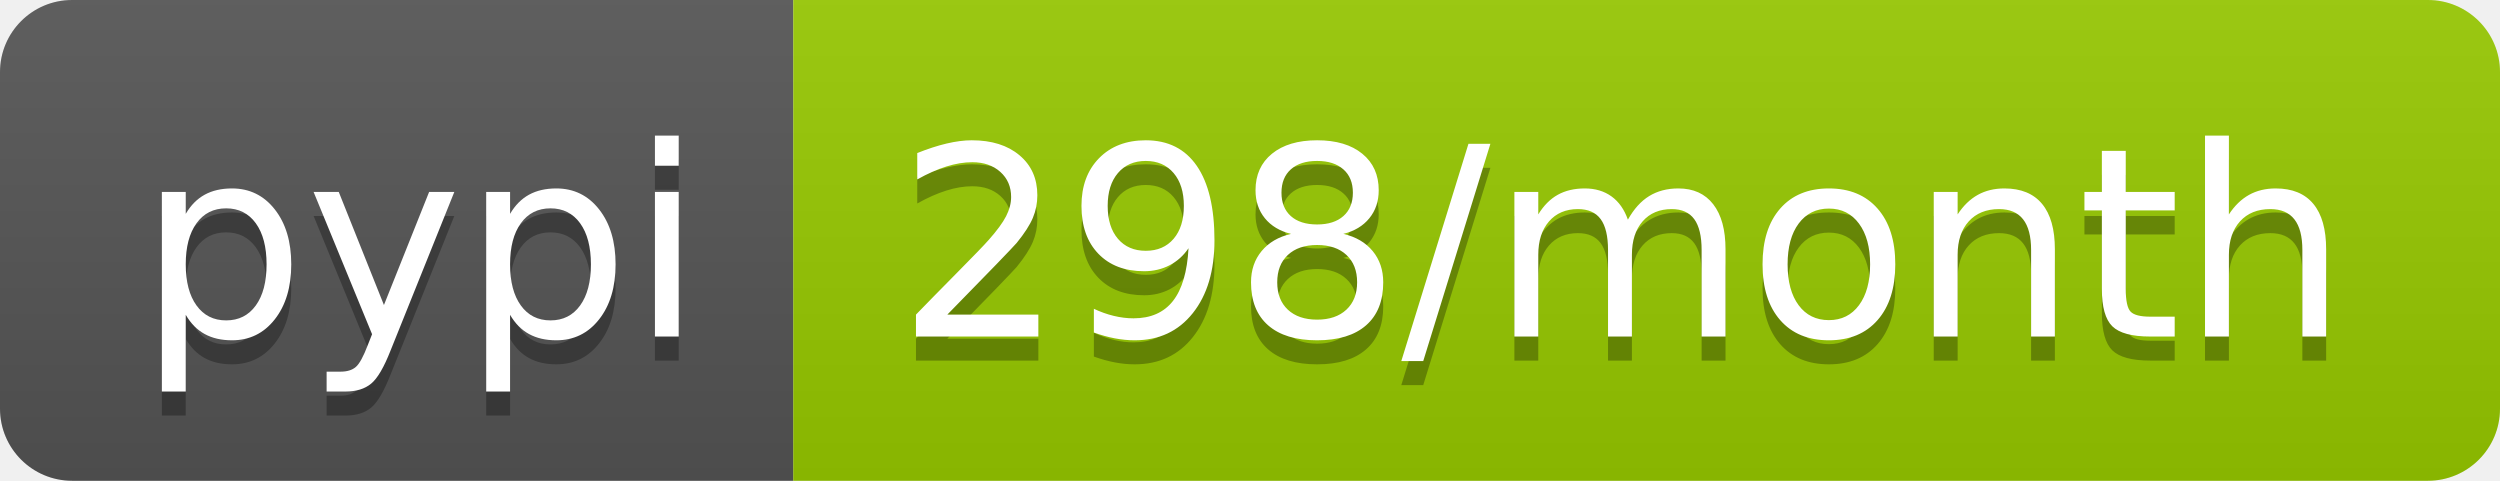
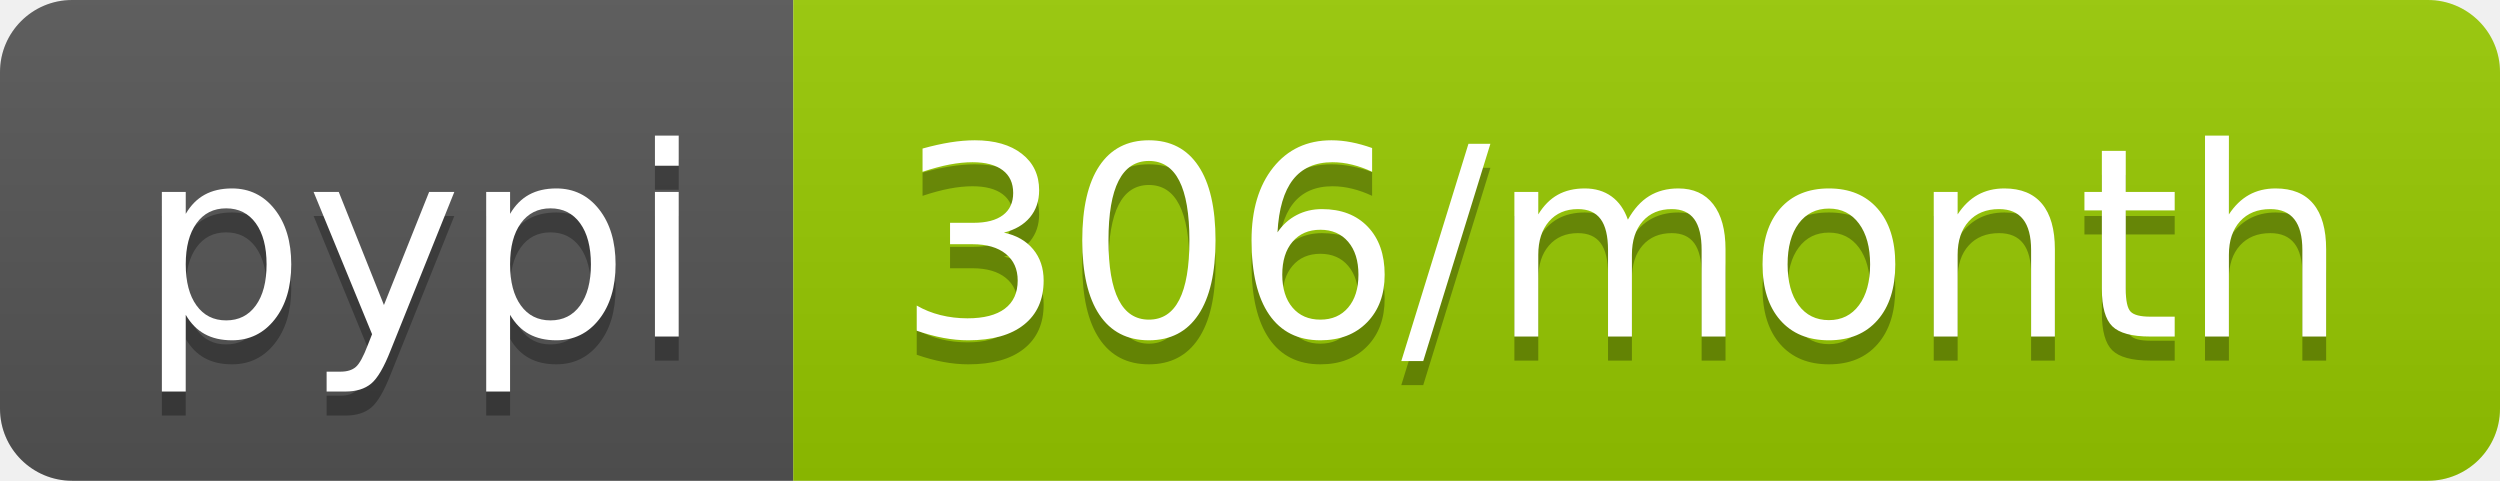
- <svg xmlns="http://www.w3.org/2000/svg" width="104" height="20" role="img" aria-label="pypi: 298/month">
+ <svg xmlns="http://www.w3.org/2000/svg" width="104" height="20" role="img" aria-label="pypi: 306/month">
  <linearGradient id="s" x2="0" y2="100%">
    <stop offset="0" stop-color="#bbb" stop-opacity=".1" />
    <stop offset="1" stop-opacity=".1" />
  </linearGradient>
  <clipPath id="r">
    <rect width="104" height="20" rx="3" fill="#fff" />
  </clipPath>
  <g clip-path="url(#r)">
    <rect width="33" height="20" fill="#555" />
    <rect x="33" width="71" height="20" fill="#97ca00" />
    <rect width="104" height="20" fill="url(#s)" />
  </g>
  <g fill="#fff" text-anchor="middle" font-family="Verdana,Geneva,DejaVu Sans,sans-serif" text-rendering="geometricPrecision" font-size="110">
    <text aria-hidden="true" x="175" y="150" fill="#010101" fill-opacity=".3" transform="scale(.1)" textLength="230">pypi</text>
    <text x="175" y="140" transform="scale(.1)" fill="#fff" textLength="230">pypi</text>
-     <text aria-hidden="true" x="675" y="150" fill="#010101" fill-opacity=".3" transform="scale(.1)" textLength="610">298/month</text>
-     <text x="675" y="140" transform="scale(.1)" fill="#fff" textLength="610">298/month</text>
+     <text aria-hidden="true" x="675" y="150" fill="#010101" fill-opacity=".3" transform="scale(.1)" textLength="610">306/month</text>
+     <text x="675" y="140" transform="scale(.1)" fill="#fff" textLength="610">306/month</text>
  </g>
</svg>
